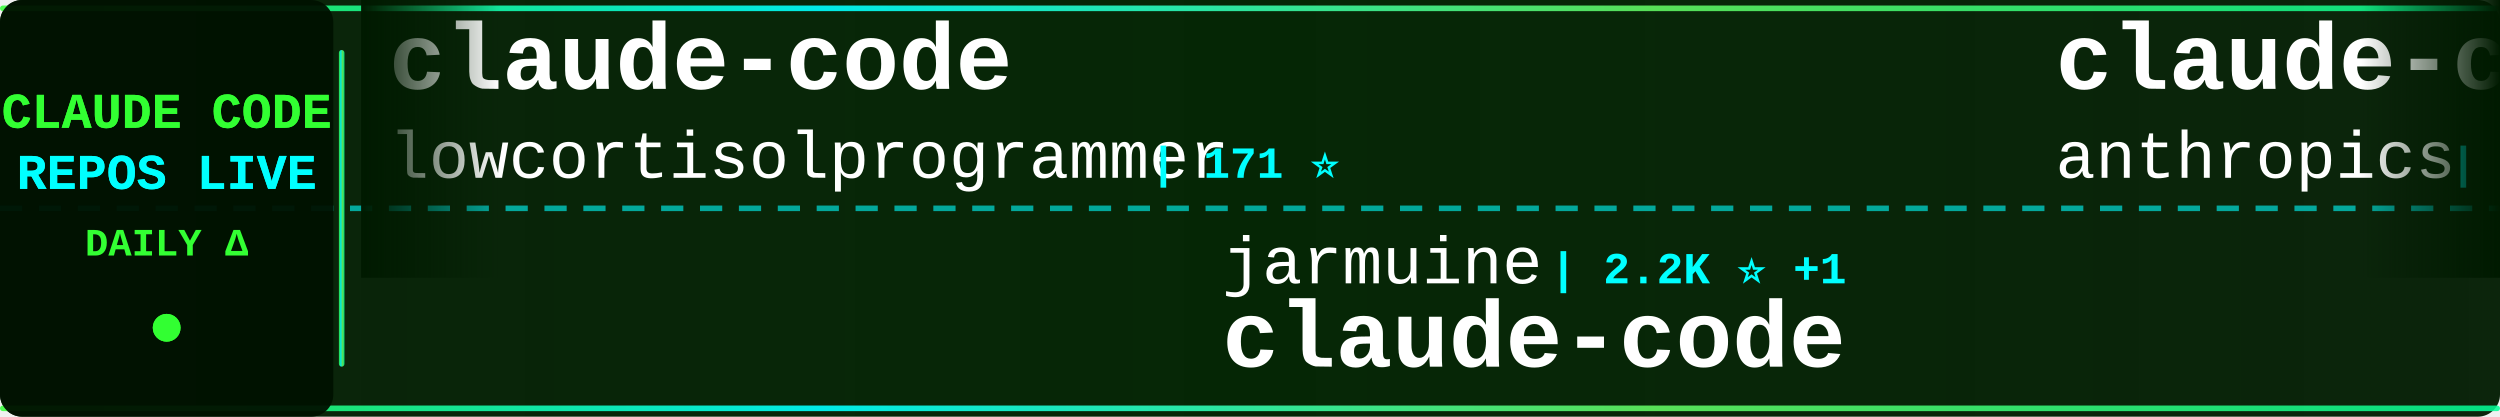
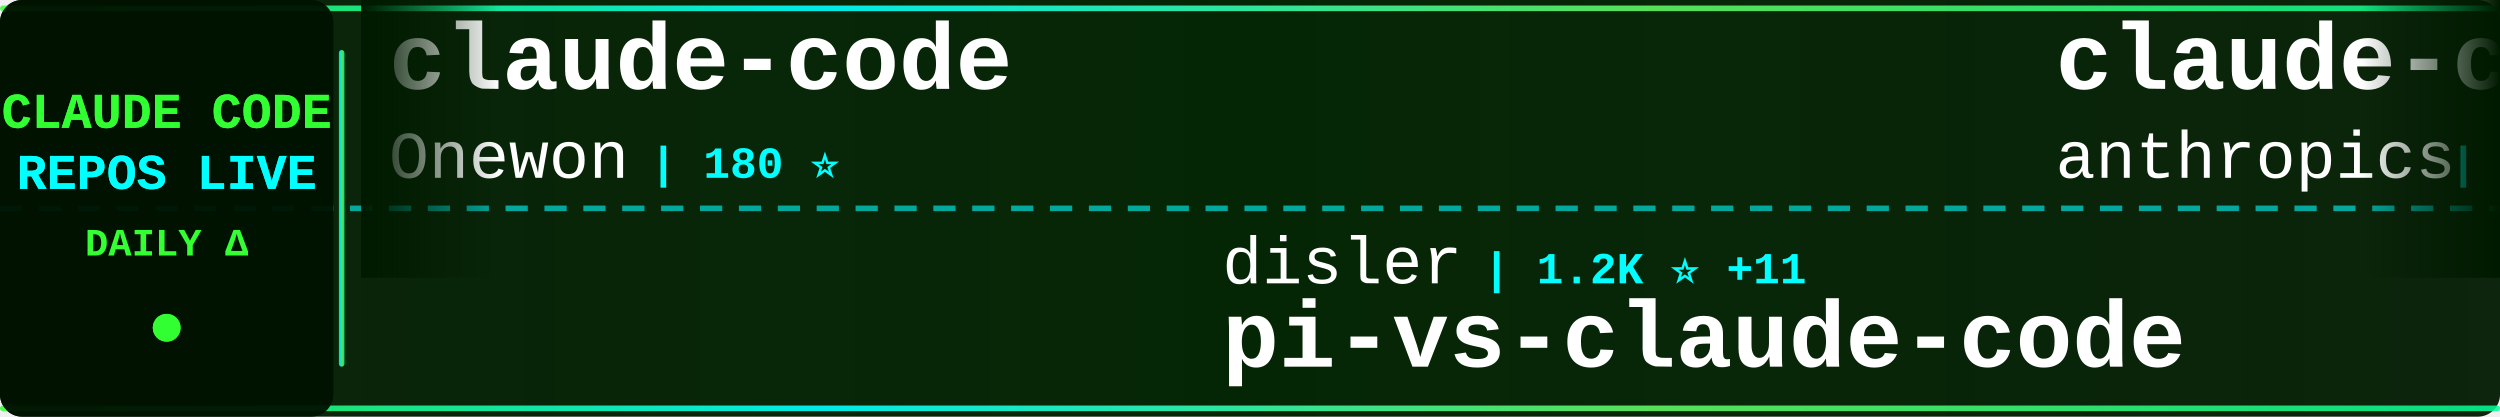
<svg xmlns="http://www.w3.org/2000/svg" width="900" height="150">
  <defs>
    <linearGradient id="tickerBg" x1="0%" y1="0%" x2="100%" y2="0%">
      <stop offset="0%" style="stop-color:#001a00;stop-opacity:0.95" />
      <stop offset="50%" style="stop-color:#002200;stop-opacity:0.98" />
      <stop offset="100%" style="stop-color:#001a00;stop-opacity:0.95" />
    </linearGradient>
    <linearGradient id="borderGrad" x1="0%" y1="0%" x2="100%" y2="0%">
      <stop offset="0%" style="stop-color:#33ff33;stop-opacity:0.85">
        <animate attributeName="stop-opacity" values="0.85;1;0.85" dur="2s" repeatCount="indefinite" />
      </stop>
      <stop offset="33%" style="stop-color:#00ffff;stop-opacity:0.9">
        <animate attributeName="stop-opacity" values="0.9;1;0.9" dur="2.2s" repeatCount="indefinite" />
      </stop>
      <stop offset="66%" style="stop-color:#66ff66;stop-opacity:0.85">
        <animate attributeName="stop-opacity" values="0.85;1;0.85" dur="1.8s" repeatCount="indefinite" />
      </stop>
      <stop offset="100%" style="stop-color:#00ff99;stop-opacity:0.85">
        <animate attributeName="stop-opacity" values="0.85;1;0.85" dur="2s" repeatCount="indefinite" />
      </stop>
    </linearGradient>
    <filter id="textGlow">
      <feGaussianBlur stdDeviation="0.1" result="coloredBlur" />
      <feMerge>
        <feMergeNode in="coloredBlur" />
        <feMergeNode in="SourceGraphic" />
      </feMerge>
    </filter>
    <filter id="metricGlow">
      <feGaussianBlur stdDeviation="0.2" result="coloredBlur" />
      <feMerge>
        <feMergeNode in="coloredBlur" />
        <feMergeNode in="SourceGraphic" />
      </feMerge>
    </filter>
    <linearGradient id="leftFade" x1="0%" y1="0%" x2="100%" y2="0%">
      <stop offset="0%" style="stop-color:#001a00;stop-opacity:1" />
      <stop offset="100%" style="stop-color:#001a00;stop-opacity:0" />
    </linearGradient>
    <linearGradient id="rightFade" x1="0%" y1="0%" x2="100%" y2="0%">
      <stop offset="0%" style="stop-color:#001a00;stop-opacity:0" />
      <stop offset="100%" style="stop-color:#001a00;stop-opacity:1" />
    </linearGradient>
  </defs>
  <rect width="900" height="150" fill="url(#tickerBg)" rx="8" />
  <rect x="0" y="2" width="900" height="2" fill="url(#borderGrad)" rx="1" />
  <rect x="0" y="146" width="900" height="2" fill="url(#borderGrad)" rx="1" />
  <line x1="0" y1="75" x2="900" y2="75" stroke="#00ffff" stroke-width="2" stroke-dasharray="8 6" opacity="0.6" />
  <rect x="0" y="0" width="120" height="150" fill="#001100" opacity="0.95" rx="8" />
  <text x="60" y="46" font-family="'Courier New', monospace" font-size="18" font-weight="bold" fill="#33ff33" text-anchor="middle" filter="url(#textGlow)">
    CLAUDE CODE
  </text>
  <text x="60" y="68" font-family="'Courier New', monospace" font-size="18" font-weight="bold" fill="#00ffff" text-anchor="middle" filter="url(#textGlow)">
    REPOS LIVE
  </text>
  <text x="60" y="92" font-family="'Courier New', monospace" font-size="14" font-weight="bold" fill="#33ff33" text-anchor="middle">
    DAILY Δ
  </text>
  <circle cx="60" cy="118" r="5" fill="#33ff33" filter="url(#metricGlow)">
    <animate attributeName="r" values="4;6;4" dur="1.5s" repeatCount="indefinite" />
    <animate attributeName="opacity" values="0.6;1;0.6" dur="1.5s" repeatCount="indefinite" />
  </circle>
  <rect x="122" y="18" width="2" height="114" fill="url(#borderGrad)" rx="1" />
  <clipPath id="tickerClip">
    <rect x="130" y="0" width="770" height="150" />
  </clipPath>
  <g clip-path="url(#tickerClip)">
    <g id="tickerItems">
      <animateTransform attributeName="transform" attributeType="XML" type="translate" from="0 0" to="-3000 0" dur="54s" repeatCount="indefinite" />
      <g transform="translate(0, 0)">
        <text x="140" y="32" font-family="'Courier New', monospace" font-size="34" font-weight="bold" fill="#ffffff">claude-code</text>
-         <text x="140" y="64" font-family="'Courier New', monospace" font-size="24" font-weight="normal" fill="#ffffff" opacity="1.0">lowcortisolprogrammer</text>
-         <text x="414" y="64" font-family="'Courier New', monospace" font-size="16" font-weight="bold" fill="#00ffff"> | 171 ⭐</text>
+         <text x="140" y="64" font-family="'Courier New', monospace" font-size="24" font-weight="normal" fill="#ffffff" opacity="1.0">Onewon</text>
+         <text x="234" y="64" font-family="'Courier New', monospace" font-size="16" font-weight="bold" fill="#00ffff"> | 180 ⭐</text>
      </g>
      <g transform="translate(300, 0)">
-         <text x="140" y="102" font-family="'Courier New', monospace" font-size="24" font-weight="normal" fill="#ffffff" opacity="1.0">jarmuine</text>
-         <text x="258" y="102" font-family="'Courier New', monospace" font-size="16" font-weight="bold" fill="#00ffff"> | 2.2K ⭐ +1</text>
-         <text x="140" y="132" font-family="'Courier New', monospace" font-size="34" font-weight="bold" fill="#ffffff">claude-code</text>
+         <text x="140" y="102" font-family="'Courier New', monospace" font-size="24" font-weight="normal" fill="#ffffff" opacity="1.0">disler</text>
+         <text x="234" y="102" font-family="'Courier New', monospace" font-size="16" font-weight="bold" fill="#00ffff"> | 1.2K ⭐ +11</text>
+         <text x="140" y="132" font-family="'Courier New', monospace" font-size="34" font-weight="bold" fill="#ffffff">pi-vs-claude-code</text>
      </g>
      <g transform="translate(600, 0)">
-         <text x="140" y="32" font-family="'Courier New', monospace" font-size="34" font-weight="bold" fill="#ffffff">claude-code-security-rev...</text>
+         <text x="140" y="32" font-family="'Courier New', monospace" font-size="34" font-weight="bold" fill="#ffffff">claude-code</text>
        <text x="140" y="64" font-family="'Courier New', monospace" font-size="24" font-weight="normal" fill="#ffffff" opacity="1.0">anthropics</text>
-         <text x="282" y="64" font-family="'Courier New', monospace" font-size="16" font-weight="bold" fill="#00ffff"> | 4.7K ⭐ +6</text>
+         <text x="282" y="64" font-family="'Courier New', monospace" font-size="16" font-weight="bold" fill="#00ffff"> | 126.1K ⭐ +233</text>
      </g>
      <g transform="translate(900, 0)">
-         <text x="140" y="102" font-family="'Courier New', monospace" font-size="24" font-weight="normal" fill="#ffffff" opacity="1.0">https-deeplearning-ai</text>
-         <text x="414" y="102" font-family="'Courier New', monospace" font-size="16" font-weight="bold" fill="#00ffff"> | 516 ⭐</text>
-         <text x="140" y="132" font-family="'Courier New', monospace" font-size="34" font-weight="bold" fill="#ffffff">sc-claude-code-files</text>
+         <text x="140" y="102" font-family="'Courier New', monospace" font-size="24" font-weight="normal" fill="#ffffff" opacity="1.0">alejandrobalderas</text>
+         <text x="366" y="102" font-family="'Courier New', monospace" font-size="16" font-weight="bold" fill="#00ffff"> | 2.1K ⭐ +9</text>
+         <text x="140" y="132" font-family="'Courier New', monospace" font-size="34" font-weight="bold" fill="#ffffff">claude-code-from-source</text>
      </g>
      <g transform="translate(1200, 0)">
-         <text x="140" y="32" font-family="'Courier New', monospace" font-size="34" font-weight="bold" fill="#ffffff">claude-code</text>
-         <text x="140" y="64" font-family="'Courier New', monospace" font-size="24" font-weight="normal" fill="#ffffff" opacity="1.0">VineeTagarwaL-code</text>
-         <text x="378" y="64" font-family="'Courier New', monospace" font-size="16" font-weight="bold" fill="#00ffff"> | 275 ⭐</text>
+         <text x="140" y="32" font-family="'Courier New', monospace" font-size="34" font-weight="bold" fill="#ffffff">claude-coder</text>
+         <text x="140" y="64" font-family="'Courier New', monospace" font-size="24" font-weight="normal" fill="#ffffff" opacity="1.0">kodu-ai</text>
+         <text x="246" y="64" font-family="'Courier New', monospace" font-size="16" font-weight="bold" fill="#00ffff"> | 5.3K ⭐</text>
      </g>
      <g transform="translate(1500, 0)">
-         <text x="140" y="102" font-family="'Courier New', monospace" font-size="24" font-weight="normal" fill="#ffffff" opacity="1.0">guanshan</text>
-         <text x="258" y="102" font-family="'Courier New', monospace" font-size="16" font-weight="bold" fill="#00ffff"> | 59 ⭐</text>
-         <text x="140" y="132" font-family="'Courier New', monospace" font-size="34" font-weight="bold" fill="#ffffff">ClaudeCode</text>
+         <text x="140" y="102" font-family="'Courier New', monospace" font-size="24" font-weight="normal" fill="#ffffff" opacity="1.0">RichardAtCT</text>
+         <text x="294" y="102" font-family="'Courier New', monospace" font-size="16" font-weight="bold" fill="#00ffff"> | 2.6K ⭐ +5</text>
+         <text x="140" y="132" font-family="'Courier New', monospace" font-size="34" font-weight="bold" fill="#ffffff">claude-code-telegram</text>
      </g>
      <g transform="translate(1800, 0)">
-         <text x="140" y="32" font-family="'Courier New', monospace" font-size="34" font-weight="bold" fill="#ffffff">claude-code</text>
-         <text x="140" y="64" font-family="'Courier New', monospace" font-size="24" font-weight="normal" fill="#ffffff" opacity="1.0">freestylefly</text>
-         <text x="306" y="64" font-family="'Courier New', monospace" font-size="16" font-weight="bold" fill="#00ffff"> | 125 ⭐</text>
+         <text x="140" y="32" font-family="'Courier New', monospace" font-size="34" font-weight="bold" fill="#ffffff">claude-code-source</text>
+         <text x="140" y="64" font-family="'Courier New', monospace" font-size="24" font-weight="normal" fill="#ffffff" opacity="1.0">JrCx7scC</text>
+         <text x="258" y="64" font-family="'Courier New', monospace" font-size="16" font-weight="bold" fill="#00ffff"> | 368 ⭐</text>
      </g>
      <g transform="translate(2100, 0)">
-         <text x="140" y="102" font-family="'Courier New', monospace" font-size="24" font-weight="normal" fill="#ffffff" opacity="1.0">nanocoai</text>
-         <text x="258" y="102" font-family="'Courier New', monospace" font-size="16" font-weight="bold" fill="#00ffff"> | 29.3K ⭐ +35</text>
-         <text x="140" y="132" font-family="'Courier New', monospace" font-size="34" font-weight="bold" fill="#ffffff">nanoclaw</text>
+         <text x="140" y="102" font-family="'Courier New', monospace" font-size="24" font-weight="normal" fill="#ffffff" opacity="1.0">AICoderTudou</text>
+         <text x="306" y="102" font-family="'Courier New', monospace" font-size="16" font-weight="bold" fill="#00ffff"> | 501 ⭐</text>
+         <text x="140" y="132" font-family="'Courier New', monospace" font-size="34" font-weight="bold" fill="#ffffff">claude-code-tudou</text>
      </g>
      <g transform="translate(2400, 0)">
-         <text x="140" y="32" font-family="'Courier New', monospace" font-size="34" font-weight="bold" fill="#ffffff">claude-code-source-code</text>
-         <text x="140" y="64" font-family="'Courier New', monospace" font-size="24" font-weight="normal" fill="#ffffff" opacity="1.0">777genius</text>
-         <text x="270" y="64" font-family="'Courier New', monospace" font-size="16" font-weight="bold" fill="#00ffff"> | 912 ⭐</text>
+         <text x="140" y="32" font-family="'Courier New', monospace" font-size="34" font-weight="bold" fill="#ffffff">claude-code-templates</text>
+         <text x="140" y="64" font-family="'Courier New', monospace" font-size="24" font-weight="normal" fill="#ffffff" opacity="1.0">davila7</text>
+         <text x="246" y="64" font-family="'Courier New', monospace" font-size="16" font-weight="bold" fill="#00ffff"> | 27.5K ⭐ +27</text>
      </g>
      <g transform="translate(2700, 0)">
-         <text x="140" y="102" font-family="'Courier New', monospace" font-size="24" font-weight="normal" fill="#ffffff" opacity="1.0">hangsman</text>
-         <text x="258" y="102" font-family="'Courier New', monospace" font-size="16" font-weight="bold" fill="#00ffff"> | 780 ⭐</text>
-         <text x="140" y="132" font-family="'Courier New', monospace" font-size="34" font-weight="bold" fill="#ffffff">claude-code-source</text>
+         <text x="140" y="102" font-family="'Courier New', monospace" font-size="24" font-weight="normal" fill="#ffffff" opacity="1.0">RishabhK103</text>
+         <text x="294" y="102" font-family="'Courier New', monospace" font-size="16" font-weight="bold" fill="#00ffff"> | 83 ⭐</text>
+         <text x="140" y="132" font-family="'Courier New', monospace" font-size="34" font-weight="bold" fill="#ffffff">claude-code</text>
      </g>
      <g transform="translate(3000, 0)">
        <text x="140" y="32" font-family="'Courier New', monospace" font-size="34" font-weight="bold" fill="#ffffff">claude-code</text>
-         <text x="140" y="64" font-family="'Courier New', monospace" font-size="24" font-weight="normal" fill="#ffffff" opacity="1.0">lowcortisolprogrammer</text>
-         <text x="414" y="64" font-family="'Courier New', monospace" font-size="16" font-weight="bold" fill="#00ffff"> | 171 ⭐</text>
+         <text x="140" y="64" font-family="'Courier New', monospace" font-size="24" font-weight="normal" fill="#ffffff" opacity="1.0">Onewon</text>
+         <text x="234" y="64" font-family="'Courier New', monospace" font-size="16" font-weight="bold" fill="#00ffff"> | 180 ⭐</text>
      </g>
      <g transform="translate(3300, 0)">
-         <text x="140" y="102" font-family="'Courier New', monospace" font-size="24" font-weight="normal" fill="#ffffff" opacity="1.0">jarmuine</text>
-         <text x="258" y="102" font-family="'Courier New', monospace" font-size="16" font-weight="bold" fill="#00ffff"> | 2.2K ⭐ +1</text>
-         <text x="140" y="132" font-family="'Courier New', monospace" font-size="34" font-weight="bold" fill="#ffffff">claude-code</text>
+         <text x="140" y="102" font-family="'Courier New', monospace" font-size="24" font-weight="normal" fill="#ffffff" opacity="1.0">disler</text>
+         <text x="234" y="102" font-family="'Courier New', monospace" font-size="16" font-weight="bold" fill="#00ffff"> | 1.2K ⭐ +11</text>
+         <text x="140" y="132" font-family="'Courier New', monospace" font-size="34" font-weight="bold" fill="#ffffff">pi-vs-claude-code</text>
      </g>
      <g transform="translate(3600, 0)">
-         <text x="140" y="32" font-family="'Courier New', monospace" font-size="34" font-weight="bold" fill="#ffffff">claude-code-security-rev...</text>
+         <text x="140" y="32" font-family="'Courier New', monospace" font-size="34" font-weight="bold" fill="#ffffff">claude-code</text>
        <text x="140" y="64" font-family="'Courier New', monospace" font-size="24" font-weight="normal" fill="#ffffff" opacity="1.0">anthropics</text>
-         <text x="282" y="64" font-family="'Courier New', monospace" font-size="16" font-weight="bold" fill="#00ffff"> | 4.7K ⭐ +6</text>
+         <text x="282" y="64" font-family="'Courier New', monospace" font-size="16" font-weight="bold" fill="#00ffff"> | 126.1K ⭐ +233</text>
      </g>
      <g transform="translate(3900, 0)">
-         <text x="140" y="102" font-family="'Courier New', monospace" font-size="24" font-weight="normal" fill="#ffffff" opacity="1.0">https-deeplearning-ai</text>
-         <text x="414" y="102" font-family="'Courier New', monospace" font-size="16" font-weight="bold" fill="#00ffff"> | 516 ⭐</text>
-         <text x="140" y="132" font-family="'Courier New', monospace" font-size="34" font-weight="bold" fill="#ffffff">sc-claude-code-files</text>
+         <text x="140" y="102" font-family="'Courier New', monospace" font-size="24" font-weight="normal" fill="#ffffff" opacity="1.0">alejandrobalderas</text>
+         <text x="366" y="102" font-family="'Courier New', monospace" font-size="16" font-weight="bold" fill="#00ffff"> | 2.1K ⭐ +9</text>
+         <text x="140" y="132" font-family="'Courier New', monospace" font-size="34" font-weight="bold" fill="#ffffff">claude-code-from-source</text>
      </g>
    </g>
  </g>
  <rect x="130" y="0" width="50" height="100" fill="url(#leftFade)" />
  <rect x="850" y="0" width="50" height="100" fill="url(#rightFade)" />
</svg>
